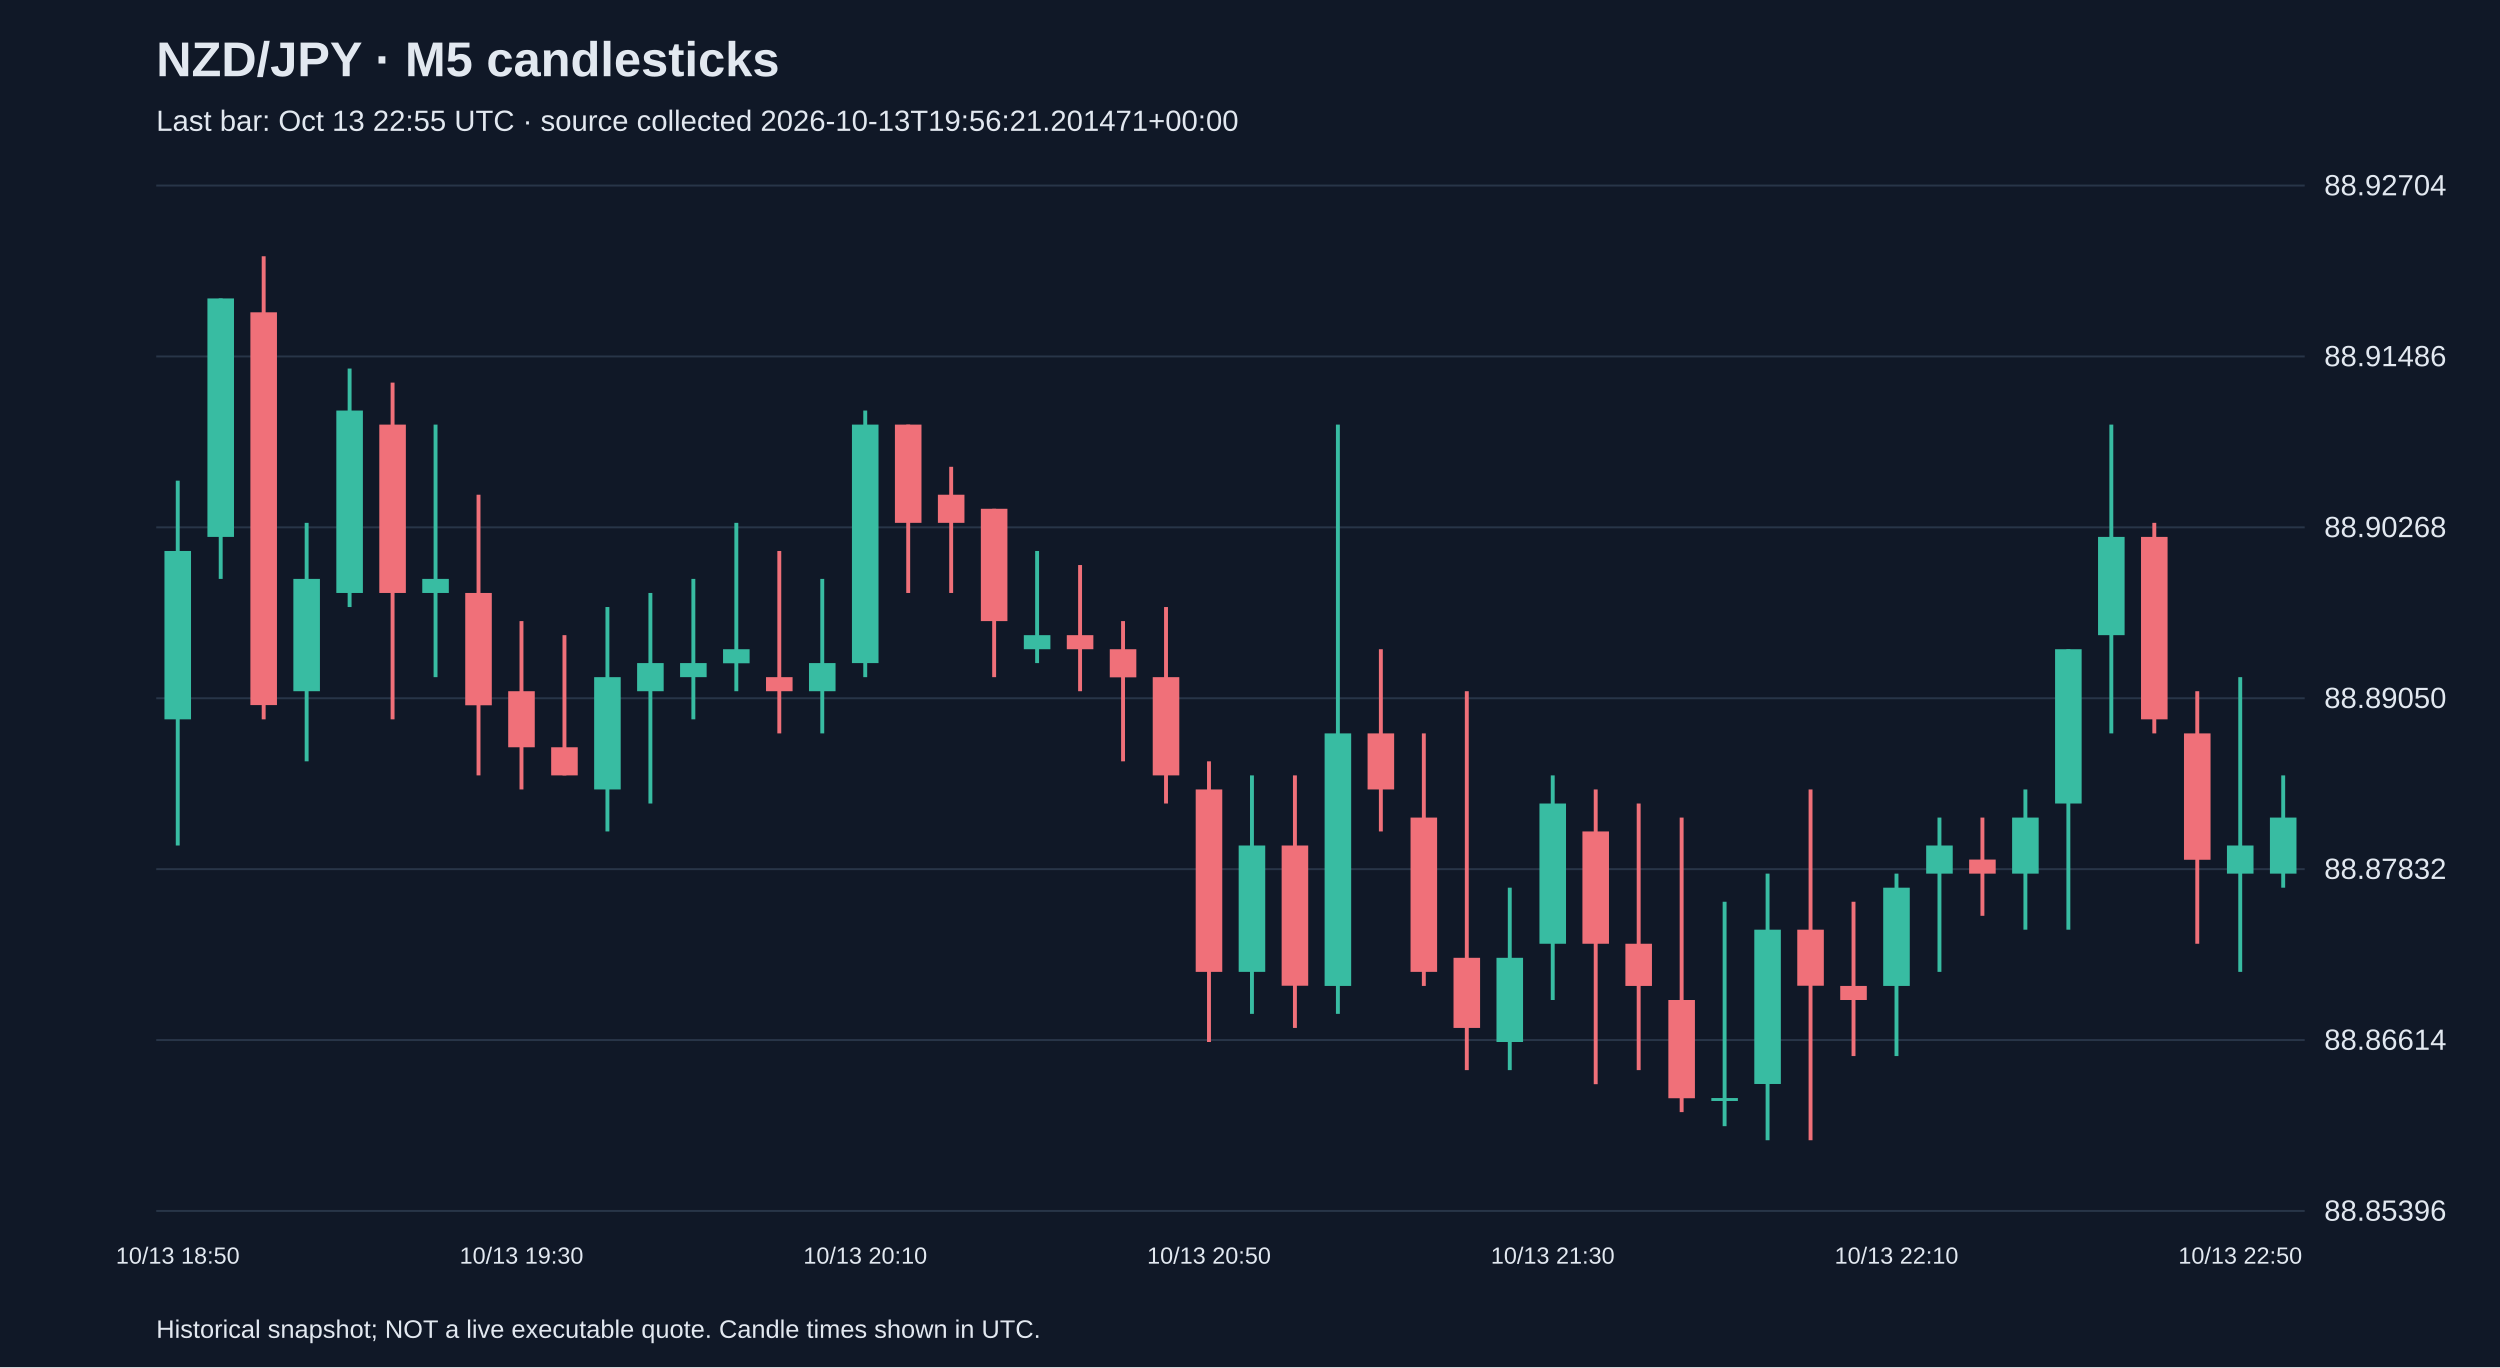
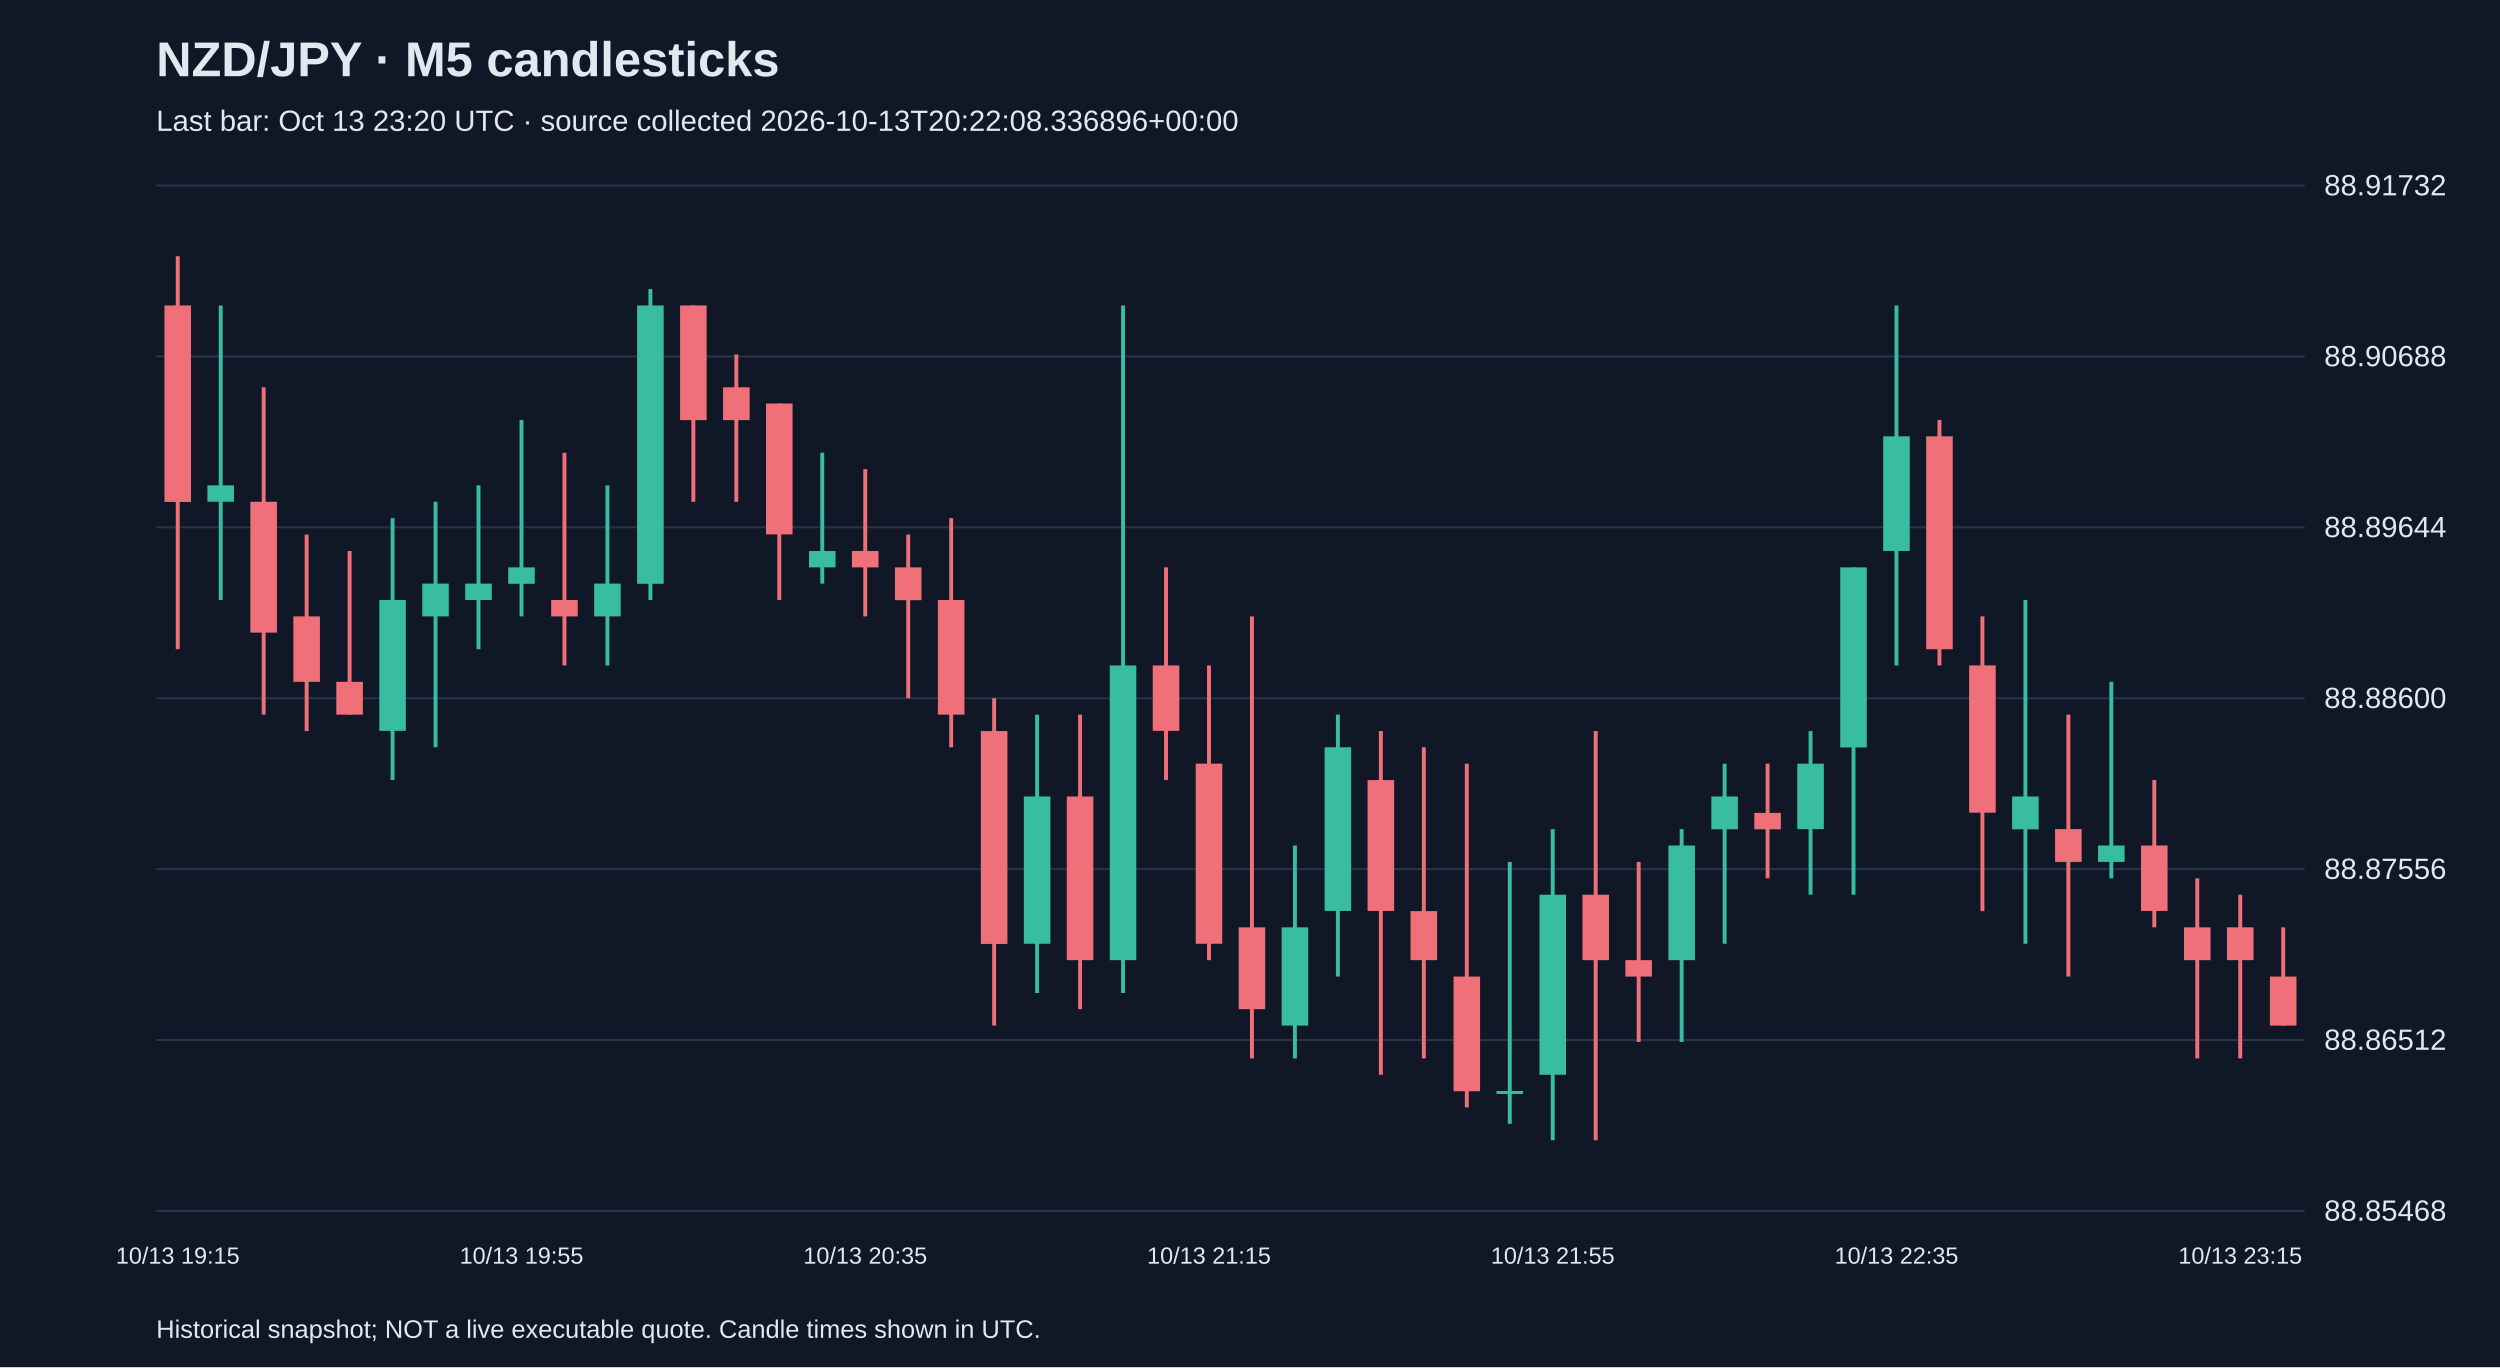
<svg xmlns="http://www.w3.org/2000/svg" viewBox="0 0 1280 700">
  <rect width="100%" height="100%" fill="#101827" />
  <style>text{font-family:Arial,sans-serif;fill:#e2e8f0}</style>
  <text x="80" y="39" font-size="25" font-weight="bold">NZD/JPY · M5 candlesticks</text>
-   <text x="80" y="67" font-size="15" fill="#a6b1c5">Last bar: Oct 13 22:55 UTC · source collected 2026-10-13T19:56:21.201471+00:00</text>
+   <text x="80" y="67" font-size="15" fill="#a6b1c5">Last bar: Oct 13 23:20 UTC · source collected 2026-10-13T20:22:08.336896+00:00</text>
  <line x1="80" y1="620.0" x2="1180" y2="620.0" stroke="#283548" />
-   <text x="1190" y="625.0" font-size="15">88.85396</text>
+   <text x="1190" y="625.0" font-size="15">88.85468</text>
  <line x1="80" y1="532.5" x2="1180" y2="532.5" stroke="#283548" />
-   <text x="1190" y="537.5" font-size="15">88.86614</text>
+   <text x="1190" y="537.5" font-size="15">88.86512</text>
  <line x1="80" y1="445.0" x2="1180" y2="445.0" stroke="#283548" />
-   <text x="1190" y="450.0" font-size="15">88.87832</text>
+   <text x="1190" y="450.0" font-size="15">88.87556</text>
  <line x1="80" y1="357.5" x2="1180" y2="357.5" stroke="#283548" />
-   <text x="1190" y="362.5" font-size="15">88.89050</text>
+   <text x="1190" y="362.5" font-size="15">88.88600</text>
  <line x1="80" y1="270.0" x2="1180" y2="270.0" stroke="#283548" />
-   <text x="1190" y="275.0" font-size="15">88.90268</text>
+   <text x="1190" y="275.0" font-size="15">88.89644</text>
  <line x1="80" y1="182.5" x2="1180" y2="182.5" stroke="#283548" />
-   <text x="1190" y="187.5" font-size="15">88.91486</text>
+   <text x="1190" y="187.5" font-size="15">88.90688</text>
  <line x1="80" y1="95.0" x2="1180" y2="95.0" stroke="#283548" />
-   <text x="1190" y="100.0" font-size="15">88.92704</text>
-   <line x1="91.0" y1="246.1" x2="91.0" y2="432.9" stroke="#38bca2" stroke-width="2" />
-   <rect x="84.2" y="282.1" width="13.6" height="86.2" fill="#38bca2" />
-   <text x="91.0" y="647" text-anchor="middle" font-size="12">10/13 18:50</text>
-   <line x1="113.0" y1="152.8" x2="113.0" y2="296.4" stroke="#38bca2" stroke-width="2" />
-   <rect x="106.2" y="152.8" width="13.6" height="122.1" fill="#38bca2" />
-   <line x1="135.0" y1="131.2" x2="135.0" y2="368.3" stroke="#f07079" stroke-width="2" />
-   <rect x="128.2" y="159.9" width="13.6" height="201.1" fill="#f07079" />
-   <line x1="157.0" y1="267.7" x2="157.0" y2="389.8" stroke="#38bca2" stroke-width="2" />
-   <rect x="150.2" y="296.4" width="13.6" height="57.5" fill="#38bca2" />
-   <line x1="179.0" y1="188.7" x2="179.0" y2="310.8" stroke="#38bca2" stroke-width="2" />
-   <rect x="172.2" y="210.2" width="13.6" height="93.4" fill="#38bca2" />
-   <line x1="201.0" y1="195.9" x2="201.0" y2="368.3" stroke="#f07079" stroke-width="2" />
-   <rect x="194.2" y="217.4" width="13.6" height="86.2" fill="#f07079" />
-   <line x1="223.0" y1="217.4" x2="223.0" y2="346.7" stroke="#38bca2" stroke-width="2" />
-   <rect x="216.2" y="296.4" width="13.6" height="7.2" fill="#38bca2" />
-   <line x1="245.0" y1="253.3" x2="245.0" y2="397.0" stroke="#f07079" stroke-width="2" />
-   <rect x="238.2" y="303.6" width="13.6" height="57.5" fill="#f07079" />
-   <line x1="267.0" y1="318.0" x2="267.0" y2="404.2" stroke="#f07079" stroke-width="2" />
-   <rect x="260.2" y="353.9" width="13.6" height="28.7" fill="#f07079" />
-   <text x="267.0" y="647" text-anchor="middle" font-size="12">10/13 19:30</text>
-   <line x1="289.0" y1="325.2" x2="289.0" y2="397.0" stroke="#f07079" stroke-width="2" />
-   <rect x="282.2" y="382.6" width="13.6" height="14.4" fill="#f07079" />
-   <line x1="311.0" y1="310.8" x2="311.0" y2="425.7" stroke="#38bca2" stroke-width="2" />
-   <rect x="304.2" y="346.7" width="13.6" height="57.5" fill="#38bca2" />
-   <line x1="333.0" y1="303.6" x2="333.0" y2="411.4" stroke="#38bca2" stroke-width="2" />
-   <rect x="326.2" y="339.5" width="13.6" height="14.4" fill="#38bca2" />
-   <line x1="355.0" y1="296.4" x2="355.0" y2="368.3" stroke="#38bca2" stroke-width="2" />
-   <rect x="348.2" y="339.5" width="13.6" height="7.2" fill="#38bca2" />
-   <line x1="377.0" y1="267.7" x2="377.0" y2="353.9" stroke="#38bca2" stroke-width="2" />
-   <rect x="370.2" y="332.4" width="13.6" height="7.2" fill="#38bca2" />
-   <line x1="399.0" y1="282.1" x2="399.0" y2="375.5" stroke="#f07079" stroke-width="2" />
-   <rect x="392.2" y="346.7" width="13.6" height="7.2" fill="#f07079" />
-   <line x1="421.0" y1="296.4" x2="421.0" y2="375.5" stroke="#38bca2" stroke-width="2" />
-   <rect x="414.2" y="339.5" width="13.6" height="14.4" fill="#38bca2" />
-   <line x1="443.0" y1="210.2" x2="443.0" y2="346.7" stroke="#38bca2" stroke-width="2" />
-   <rect x="436.2" y="217.4" width="13.6" height="122.1" fill="#38bca2" />
-   <text x="443.0" y="647" text-anchor="middle" font-size="12">10/13 20:10</text>
-   <line x1="465.0" y1="217.4" x2="465.0" y2="303.6" stroke="#f07079" stroke-width="2" />
-   <rect x="458.2" y="217.4" width="13.6" height="50.3" fill="#f07079" />
-   <line x1="487.0" y1="239.0" x2="487.0" y2="303.6" stroke="#f07079" stroke-width="2" />
-   <rect x="480.2" y="253.3" width="13.6" height="14.4" fill="#f07079" />
-   <line x1="509.0" y1="260.5" x2="509.0" y2="346.7" stroke="#f07079" stroke-width="2" />
-   <rect x="502.2" y="260.5" width="13.6" height="57.5" fill="#f07079" />
-   <line x1="531.0" y1="282.1" x2="531.0" y2="339.5" stroke="#38bca2" stroke-width="2" />
-   <rect x="524.2" y="325.2" width="13.6" height="7.2" fill="#38bca2" />
-   <line x1="553.0" y1="289.3" x2="553.0" y2="353.9" stroke="#f07079" stroke-width="2" />
-   <rect x="546.2" y="325.2" width="13.6" height="7.2" fill="#f07079" />
-   <line x1="575.0" y1="318.0" x2="575.0" y2="389.8" stroke="#f07079" stroke-width="2" />
-   <rect x="568.2" y="332.4" width="13.6" height="14.4" fill="#f07079" />
-   <line x1="597.0" y1="310.8" x2="597.0" y2="411.4" stroke="#f07079" stroke-width="2" />
-   <rect x="590.2" y="346.7" width="13.6" height="50.3" fill="#f07079" />
-   <line x1="619.0" y1="389.8" x2="619.0" y2="533.5" stroke="#f07079" stroke-width="2" />
-   <rect x="612.2" y="404.2" width="13.6" height="93.4" fill="#f07079" />
-   <text x="619.0" y="647" text-anchor="middle" font-size="12">10/13 20:50</text>
-   <line x1="641.0" y1="397.0" x2="641.0" y2="519.1" stroke="#38bca2" stroke-width="2" />
-   <rect x="634.2" y="432.9" width="13.6" height="64.7" fill="#38bca2" />
-   <line x1="663.0" y1="397.0" x2="663.0" y2="526.3" stroke="#f07079" stroke-width="2" />
-   <rect x="656.2" y="432.9" width="13.6" height="71.8" fill="#f07079" />
-   <line x1="685.0" y1="217.4" x2="685.0" y2="519.1" stroke="#38bca2" stroke-width="2" />
-   <rect x="678.2" y="375.5" width="13.6" height="129.3" fill="#38bca2" />
-   <line x1="707.0" y1="332.4" x2="707.0" y2="425.7" stroke="#f07079" stroke-width="2" />
-   <rect x="700.2" y="375.5" width="13.6" height="28.7" fill="#f07079" />
-   <line x1="729.0" y1="375.5" x2="729.0" y2="504.8" stroke="#f07079" stroke-width="2" />
-   <rect x="722.2" y="418.6" width="13.6" height="79.0" fill="#f07079" />
-   <line x1="751.0" y1="353.9" x2="751.0" y2="547.9" stroke="#f07079" stroke-width="2" />
-   <rect x="744.2" y="490.4" width="13.6" height="35.9" fill="#f07079" />
-   <line x1="773.0" y1="454.5" x2="773.0" y2="547.9" stroke="#38bca2" stroke-width="2" />
-   <rect x="766.2" y="490.4" width="13.6" height="43.1" fill="#38bca2" />
-   <line x1="795.0" y1="397.0" x2="795.0" y2="512.0" stroke="#38bca2" stroke-width="2" />
-   <rect x="788.2" y="411.4" width="13.6" height="71.8" fill="#38bca2" />
-   <text x="795.0" y="647" text-anchor="middle" font-size="12">10/13 21:30</text>
-   <line x1="817.0" y1="404.2" x2="817.0" y2="555.1" stroke="#f07079" stroke-width="2" />
-   <rect x="810.2" y="425.7" width="13.6" height="57.5" fill="#f07079" />
-   <line x1="839.0" y1="411.4" x2="839.0" y2="547.9" stroke="#f07079" stroke-width="2" />
-   <rect x="832.2" y="483.2" width="13.6" height="21.6" fill="#f07079" />
-   <line x1="861.0" y1="418.6" x2="861.0" y2="569.4" stroke="#f07079" stroke-width="2" />
-   <rect x="854.2" y="512.0" width="13.6" height="50.3" fill="#f07079" />
-   <line x1="883.0" y1="461.7" x2="883.0" y2="576.6" stroke="#38bca2" stroke-width="2" />
-   <rect x="876.2" y="562.2" width="13.6" height="1.5" fill="#38bca2" />
-   <line x1="905.0" y1="447.3" x2="905.0" y2="583.8" stroke="#38bca2" stroke-width="2" />
-   <rect x="898.2" y="476.0" width="13.6" height="79.0" fill="#38bca2" />
-   <line x1="927.0" y1="404.2" x2="927.0" y2="583.8" stroke="#f07079" stroke-width="2" />
-   <rect x="920.2" y="476.0" width="13.6" height="28.7" fill="#f07079" />
-   <line x1="949.0" y1="461.7" x2="949.0" y2="540.7" stroke="#f07079" stroke-width="2" />
-   <rect x="942.2" y="504.8" width="13.6" height="7.2" fill="#f07079" />
-   <line x1="971.0" y1="447.3" x2="971.0" y2="540.7" stroke="#38bca2" stroke-width="2" />
-   <rect x="964.2" y="454.5" width="13.6" height="50.3" fill="#38bca2" />
-   <text x="971.0" y="647" text-anchor="middle" font-size="12">10/13 22:10</text>
-   <line x1="993.0" y1="418.6" x2="993.0" y2="497.6" stroke="#38bca2" stroke-width="2" />
-   <rect x="986.2" y="432.9" width="13.6" height="14.4" fill="#38bca2" />
-   <line x1="1015.0" y1="418.6" x2="1015.0" y2="468.9" stroke="#f07079" stroke-width="2" />
-   <rect x="1008.2" y="440.1" width="13.6" height="7.2" fill="#f07079" />
-   <line x1="1037.0" y1="404.2" x2="1037.0" y2="476.0" stroke="#38bca2" stroke-width="2" />
-   <rect x="1030.2" y="418.6" width="13.6" height="28.7" fill="#38bca2" />
-   <line x1="1059.0" y1="332.4" x2="1059.0" y2="476.0" stroke="#38bca2" stroke-width="2" />
-   <rect x="1052.2" y="332.4" width="13.6" height="79.0" fill="#38bca2" />
-   <line x1="1081.0" y1="217.4" x2="1081.0" y2="375.5" stroke="#38bca2" stroke-width="2" />
-   <rect x="1074.2" y="274.9" width="13.6" height="50.3" fill="#38bca2" />
-   <line x1="1103.0" y1="267.7" x2="1103.0" y2="375.5" stroke="#f07079" stroke-width="2" />
-   <rect x="1096.2" y="274.9" width="13.6" height="93.4" fill="#f07079" />
-   <line x1="1125.0" y1="353.9" x2="1125.0" y2="483.2" stroke="#f07079" stroke-width="2" />
-   <rect x="1118.2" y="375.5" width="13.6" height="64.7" fill="#f07079" />
-   <line x1="1147.0" y1="346.7" x2="1147.0" y2="497.6" stroke="#38bca2" stroke-width="2" />
-   <rect x="1140.2" y="432.9" width="13.6" height="14.4" fill="#38bca2" />
-   <text x="1147.0" y="647" text-anchor="middle" font-size="12">10/13 22:50</text>
-   <line x1="1169.0" y1="397.0" x2="1169.0" y2="454.5" stroke="#38bca2" stroke-width="2" />
-   <rect x="1162.2" y="418.6" width="13.6" height="28.7" fill="#38bca2" />
+   <text x="1190" y="100.0" font-size="15">88.91732</text>
+   <line x1="91.0" y1="131.2" x2="91.0" y2="332.4" stroke="#f07079" stroke-width="2" />
+   <rect x="84.2" y="156.4" width="13.6" height="100.6" fill="#f07079" />
+   <text x="91.0" y="647" text-anchor="middle" font-size="12">10/13 19:15</text>
+   <line x1="113.0" y1="156.4" x2="113.0" y2="307.2" stroke="#38bca2" stroke-width="2" />
+   <rect x="106.2" y="248.5" width="13.6" height="8.4" fill="#38bca2" />
+   <line x1="135.0" y1="198.3" x2="135.0" y2="365.9" stroke="#f07079" stroke-width="2" />
+   <rect x="128.2" y="256.9" width="13.6" height="67.0" fill="#f07079" />
+   <line x1="157.0" y1="273.7" x2="157.0" y2="374.3" stroke="#f07079" stroke-width="2" />
+   <rect x="150.2" y="315.6" width="13.6" height="33.5" fill="#f07079" />
+   <line x1="179.0" y1="282.1" x2="179.0" y2="365.9" stroke="#f07079" stroke-width="2" />
+   <rect x="172.2" y="349.1" width="13.6" height="16.8" fill="#f07079" />
+   <line x1="201.0" y1="265.3" x2="201.0" y2="399.4" stroke="#38bca2" stroke-width="2" />
+   <rect x="194.2" y="307.2" width="13.6" height="67.0" fill="#38bca2" />
+   <line x1="223.0" y1="256.9" x2="223.0" y2="382.6" stroke="#38bca2" stroke-width="2" />
+   <rect x="216.2" y="298.8" width="13.6" height="16.8" fill="#38bca2" />
+   <line x1="245.0" y1="248.5" x2="245.0" y2="332.4" stroke="#38bca2" stroke-width="2" />
+   <rect x="238.2" y="298.8" width="13.6" height="8.4" fill="#38bca2" />
+   <line x1="267.0" y1="215.0" x2="267.0" y2="315.6" stroke="#38bca2" stroke-width="2" />
+   <rect x="260.2" y="290.5" width="13.6" height="8.4" fill="#38bca2" />
+   <text x="267.0" y="647" text-anchor="middle" font-size="12">10/13 19:55</text>
+   <line x1="289.0" y1="231.8" x2="289.0" y2="340.7" stroke="#f07079" stroke-width="2" />
+   <rect x="282.2" y="307.2" width="13.6" height="8.4" fill="#f07079" />
+   <line x1="311.0" y1="248.5" x2="311.0" y2="340.7" stroke="#38bca2" stroke-width="2" />
+   <rect x="304.2" y="298.8" width="13.6" height="16.8" fill="#38bca2" />
+   <line x1="333.0" y1="148.0" x2="333.0" y2="307.2" stroke="#38bca2" stroke-width="2" />
+   <rect x="326.2" y="156.4" width="13.6" height="142.5" fill="#38bca2" />
+   <line x1="355.0" y1="156.4" x2="355.0" y2="256.9" stroke="#f07079" stroke-width="2" />
+   <rect x="348.2" y="156.4" width="13.6" height="58.7" fill="#f07079" />
+   <line x1="377.0" y1="181.5" x2="377.0" y2="256.9" stroke="#f07079" stroke-width="2" />
+   <rect x="370.2" y="198.3" width="13.6" height="16.8" fill="#f07079" />
+   <line x1="399.0" y1="206.6" x2="399.0" y2="307.2" stroke="#f07079" stroke-width="2" />
+   <rect x="392.2" y="206.6" width="13.6" height="67.0" fill="#f07079" />
+   <line x1="421.0" y1="231.8" x2="421.0" y2="298.8" stroke="#38bca2" stroke-width="2" />
+   <rect x="414.2" y="282.1" width="13.6" height="8.4" fill="#38bca2" />
+   <line x1="443.0" y1="240.2" x2="443.0" y2="315.6" stroke="#f07079" stroke-width="2" />
+   <rect x="436.2" y="282.1" width="13.6" height="8.4" fill="#f07079" />
+   <text x="443.0" y="647" text-anchor="middle" font-size="12">10/13 20:35</text>
+   <line x1="465.0" y1="273.7" x2="465.0" y2="357.5" stroke="#f07079" stroke-width="2" />
+   <rect x="458.2" y="290.5" width="13.6" height="16.8" fill="#f07079" />
+   <line x1="487.0" y1="265.3" x2="487.0" y2="382.6" stroke="#f07079" stroke-width="2" />
+   <rect x="480.2" y="307.2" width="13.6" height="58.7" fill="#f07079" />
+   <line x1="509.0" y1="357.5" x2="509.0" y2="525.1" stroke="#f07079" stroke-width="2" />
+   <rect x="502.2" y="374.3" width="13.6" height="109.0" fill="#f07079" />
+   <line x1="531.0" y1="365.9" x2="531.0" y2="508.4" stroke="#38bca2" stroke-width="2" />
+   <rect x="524.2" y="407.8" width="13.6" height="75.4" fill="#38bca2" />
+   <line x1="553.0" y1="365.9" x2="553.0" y2="516.7" stroke="#f07079" stroke-width="2" />
+   <rect x="546.2" y="407.8" width="13.6" height="83.8" fill="#f07079" />
+   <line x1="575.0" y1="156.4" x2="575.0" y2="508.4" stroke="#38bca2" stroke-width="2" />
+   <rect x="568.2" y="340.7" width="13.6" height="150.9" fill="#38bca2" />
+   <line x1="597.0" y1="290.5" x2="597.0" y2="399.4" stroke="#f07079" stroke-width="2" />
+   <rect x="590.2" y="340.7" width="13.6" height="33.5" fill="#f07079" />
+   <line x1="619.0" y1="340.7" x2="619.0" y2="491.6" stroke="#f07079" stroke-width="2" />
+   <rect x="612.2" y="391.0" width="13.6" height="92.2" fill="#f07079" />
+   <text x="619.0" y="647" text-anchor="middle" font-size="12">10/13 21:15</text>
+   <line x1="641.0" y1="315.6" x2="641.0" y2="541.9" stroke="#f07079" stroke-width="2" />
+   <rect x="634.2" y="474.8" width="13.6" height="41.9" fill="#f07079" />
+   <line x1="663.0" y1="432.9" x2="663.0" y2="541.9" stroke="#38bca2" stroke-width="2" />
+   <rect x="656.2" y="474.8" width="13.6" height="50.3" fill="#38bca2" />
+   <line x1="685.0" y1="365.9" x2="685.0" y2="500.0" stroke="#38bca2" stroke-width="2" />
+   <rect x="678.2" y="382.6" width="13.6" height="83.8" fill="#38bca2" />
+   <line x1="707.0" y1="374.3" x2="707.0" y2="550.3" stroke="#f07079" stroke-width="2" />
+   <rect x="700.2" y="399.4" width="13.6" height="67.0" fill="#f07079" />
+   <line x1="729.0" y1="382.6" x2="729.0" y2="541.9" stroke="#f07079" stroke-width="2" />
+   <rect x="722.2" y="466.5" width="13.6" height="25.1" fill="#f07079" />
+   <line x1="751.0" y1="391.0" x2="751.0" y2="567.0" stroke="#f07079" stroke-width="2" />
+   <rect x="744.2" y="500.0" width="13.6" height="58.7" fill="#f07079" />
+   <line x1="773.0" y1="441.3" x2="773.0" y2="575.4" stroke="#38bca2" stroke-width="2" />
+   <rect x="766.2" y="558.6" width="13.6" height="1.5" fill="#38bca2" />
+   <line x1="795.0" y1="424.5" x2="795.0" y2="583.8" stroke="#38bca2" stroke-width="2" />
+   <rect x="788.2" y="458.1" width="13.6" height="92.2" fill="#38bca2" />
+   <text x="795.0" y="647" text-anchor="middle" font-size="12">10/13 21:55</text>
+   <line x1="817.0" y1="374.3" x2="817.0" y2="583.8" stroke="#f07079" stroke-width="2" />
+   <rect x="810.2" y="458.1" width="13.6" height="33.5" fill="#f07079" />
+   <line x1="839.0" y1="441.3" x2="839.0" y2="533.5" stroke="#f07079" stroke-width="2" />
+   <rect x="832.2" y="491.6" width="13.6" height="8.4" fill="#f07079" />
+   <line x1="861.0" y1="424.5" x2="861.0" y2="533.5" stroke="#38bca2" stroke-width="2" />
+   <rect x="854.2" y="432.9" width="13.6" height="58.7" fill="#38bca2" />
+   <line x1="883.0" y1="391.0" x2="883.0" y2="483.2" stroke="#38bca2" stroke-width="2" />
+   <rect x="876.2" y="407.8" width="13.6" height="16.8" fill="#38bca2" />
+   <line x1="905.0" y1="391.0" x2="905.0" y2="449.7" stroke="#f07079" stroke-width="2" />
+   <rect x="898.2" y="416.2" width="13.6" height="8.4" fill="#f07079" />
+   <line x1="927.0" y1="374.3" x2="927.0" y2="458.1" stroke="#38bca2" stroke-width="2" />
+   <rect x="920.2" y="391.0" width="13.6" height="33.5" fill="#38bca2" />
+   <line x1="949.0" y1="290.5" x2="949.0" y2="458.1" stroke="#38bca2" stroke-width="2" />
+   <rect x="942.2" y="290.5" width="13.6" height="92.2" fill="#38bca2" />
+   <line x1="971.0" y1="156.4" x2="971.0" y2="340.7" stroke="#38bca2" stroke-width="2" />
+   <rect x="964.2" y="223.4" width="13.6" height="58.7" fill="#38bca2" />
+   <text x="971.0" y="647" text-anchor="middle" font-size="12">10/13 22:35</text>
+   <line x1="993.0" y1="215.0" x2="993.0" y2="340.7" stroke="#f07079" stroke-width="2" />
+   <rect x="986.2" y="223.4" width="13.6" height="109.0" fill="#f07079" />
+   <line x1="1015.0" y1="315.6" x2="1015.0" y2="466.5" stroke="#f07079" stroke-width="2" />
+   <rect x="1008.2" y="340.7" width="13.6" height="75.4" fill="#f07079" />
+   <line x1="1037.0" y1="307.2" x2="1037.0" y2="483.2" stroke="#38bca2" stroke-width="2" />
+   <rect x="1030.2" y="407.8" width="13.6" height="16.8" fill="#38bca2" />
+   <line x1="1059.0" y1="365.9" x2="1059.0" y2="500.0" stroke="#f07079" stroke-width="2" />
+   <rect x="1052.2" y="424.5" width="13.6" height="16.8" fill="#f07079" />
+   <line x1="1081.0" y1="349.1" x2="1081.0" y2="449.7" stroke="#38bca2" stroke-width="2" />
+   <rect x="1074.2" y="432.9" width="13.6" height="8.4" fill="#38bca2" />
+   <line x1="1103.0" y1="399.4" x2="1103.0" y2="474.8" stroke="#f07079" stroke-width="2" />
+   <rect x="1096.2" y="432.9" width="13.6" height="33.5" fill="#f07079" />
+   <line x1="1125.0" y1="449.7" x2="1125.0" y2="541.9" stroke="#f07079" stroke-width="2" />
+   <rect x="1118.2" y="474.8" width="13.6" height="16.8" fill="#f07079" />
+   <line x1="1147.0" y1="458.1" x2="1147.0" y2="541.9" stroke="#f07079" stroke-width="2" />
+   <rect x="1140.2" y="474.8" width="13.6" height="16.8" fill="#f07079" />
+   <text x="1147.0" y="647" text-anchor="middle" font-size="12">10/13 23:15</text>
+   <line x1="1169.0" y1="474.8" x2="1169.0" y2="525.1" stroke="#f07079" stroke-width="2" />
+   <rect x="1162.2" y="500.0" width="13.6" height="25.1" fill="#f07079" />
  <text x="80" y="685" font-size="13">Historical snapshot; NOT a live executable quote. Candle times shown in UTC.</text>
</svg>
